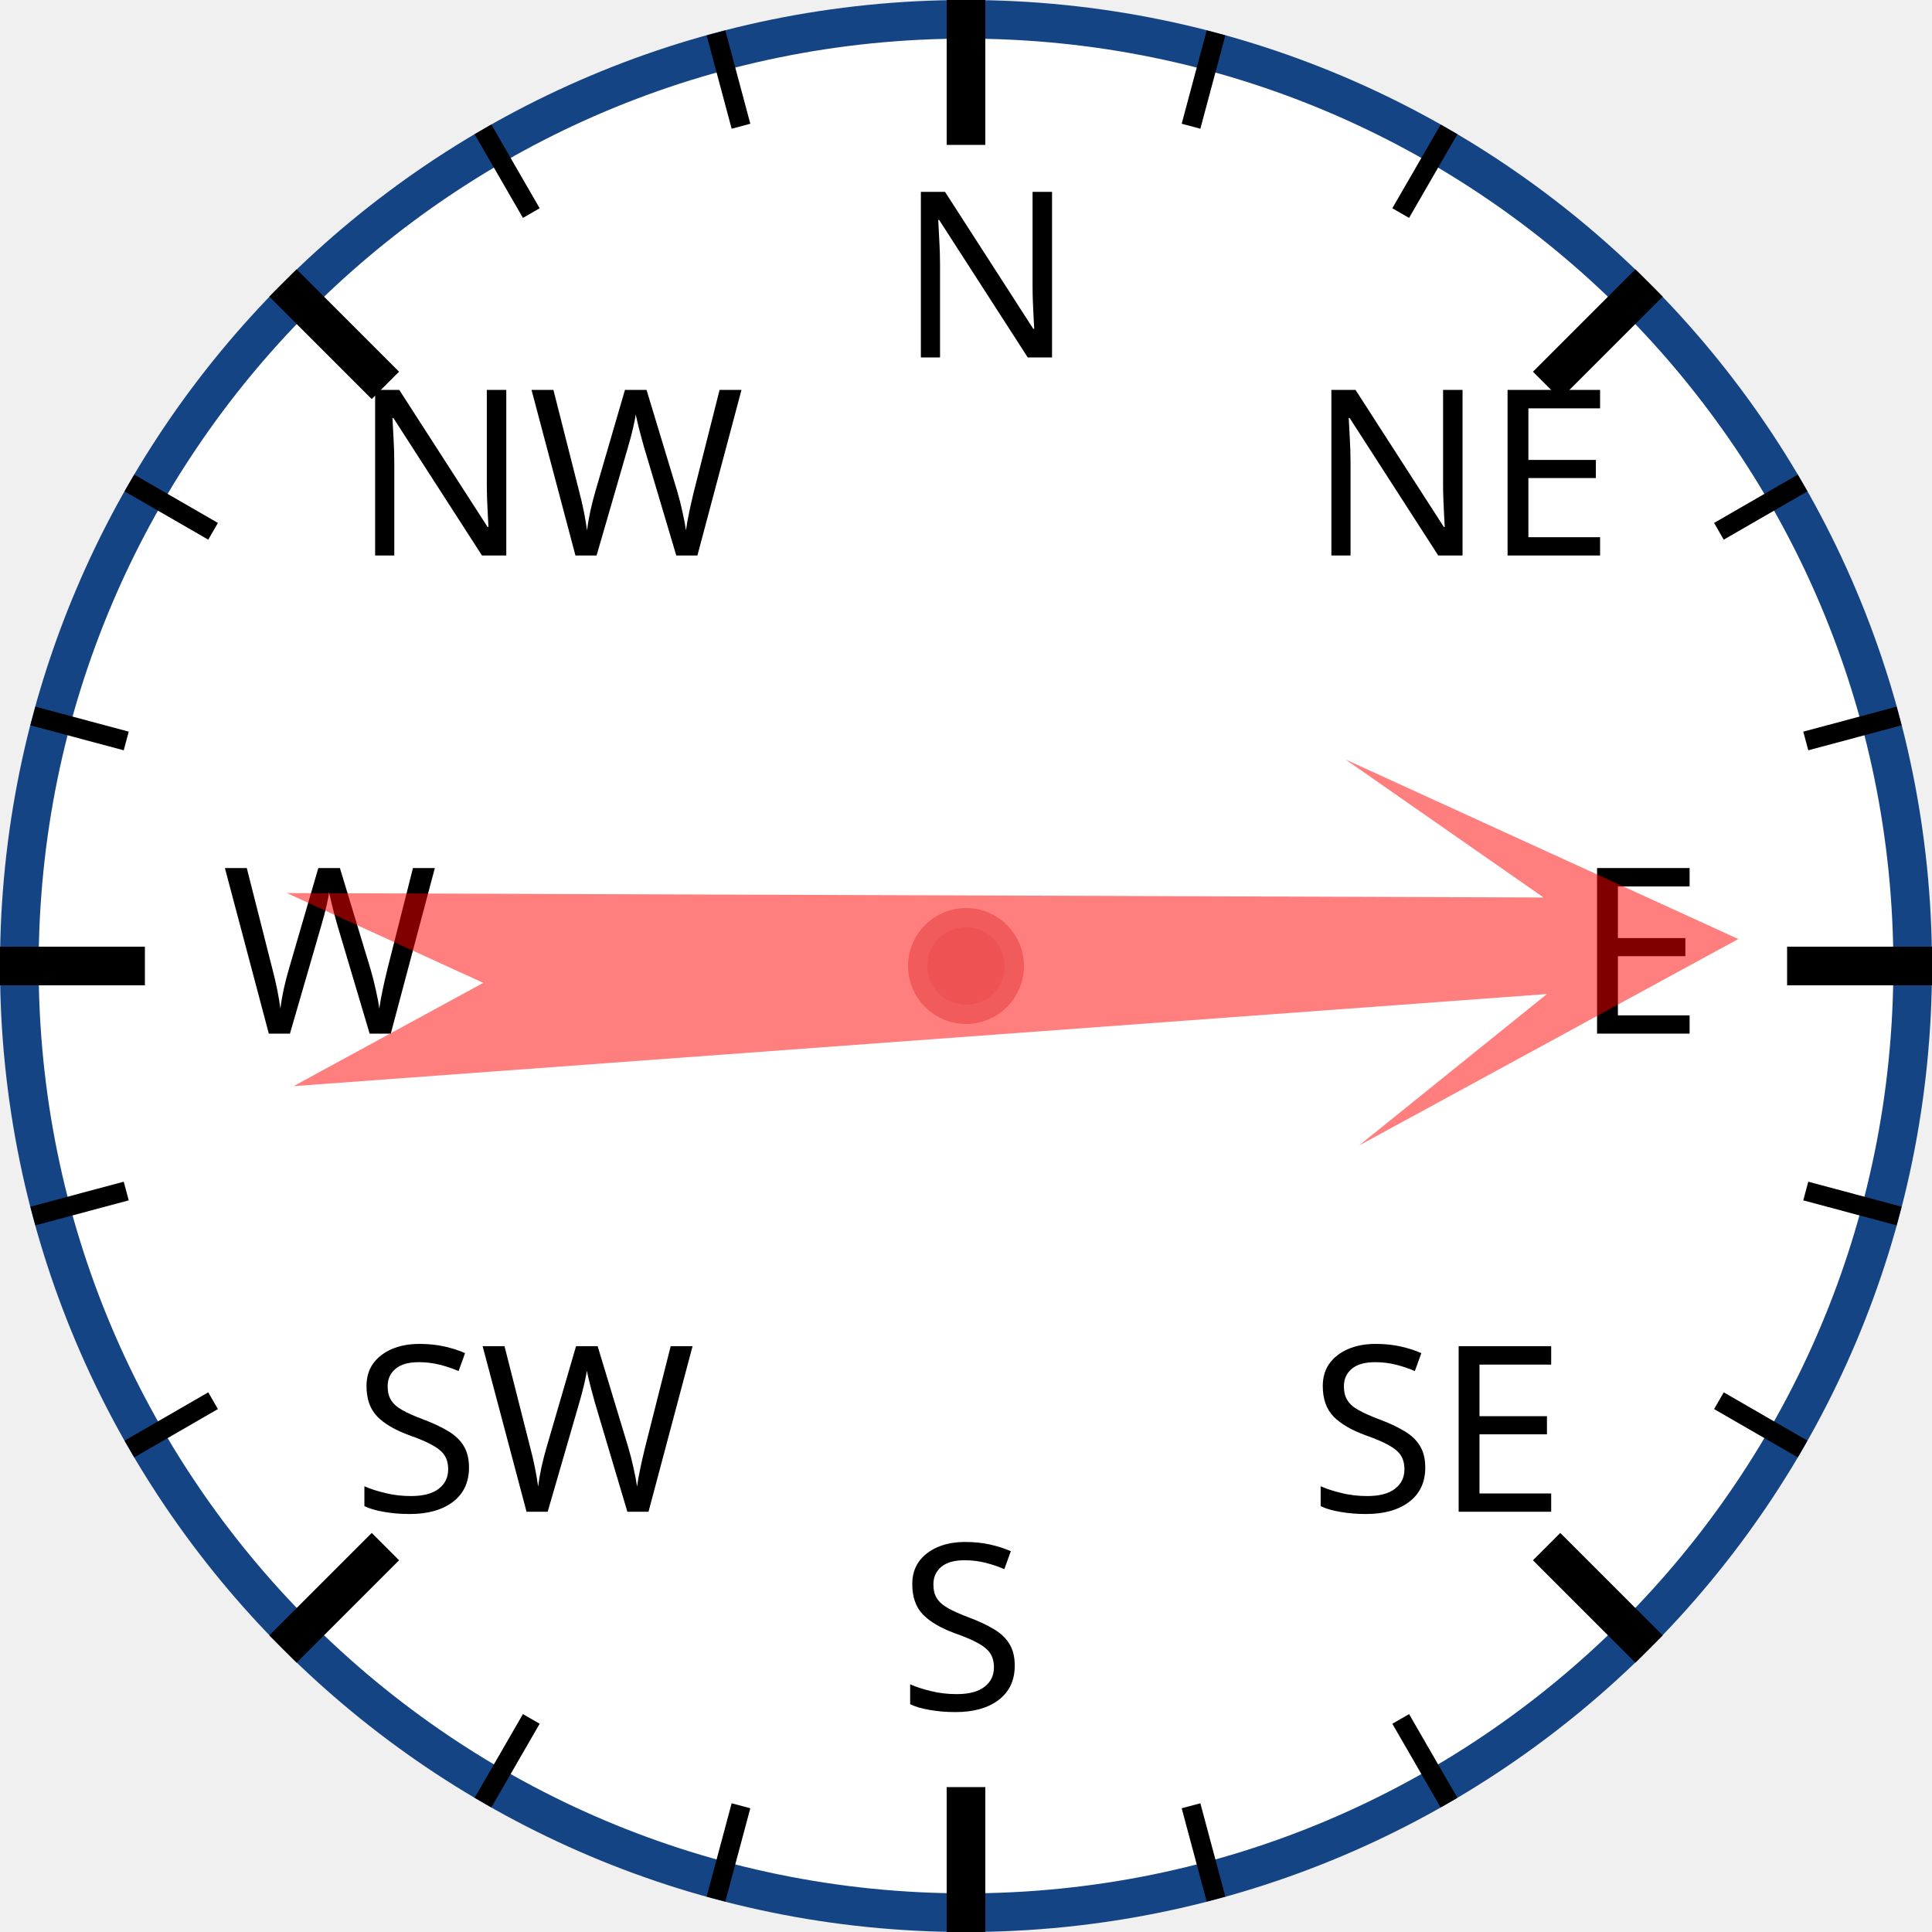
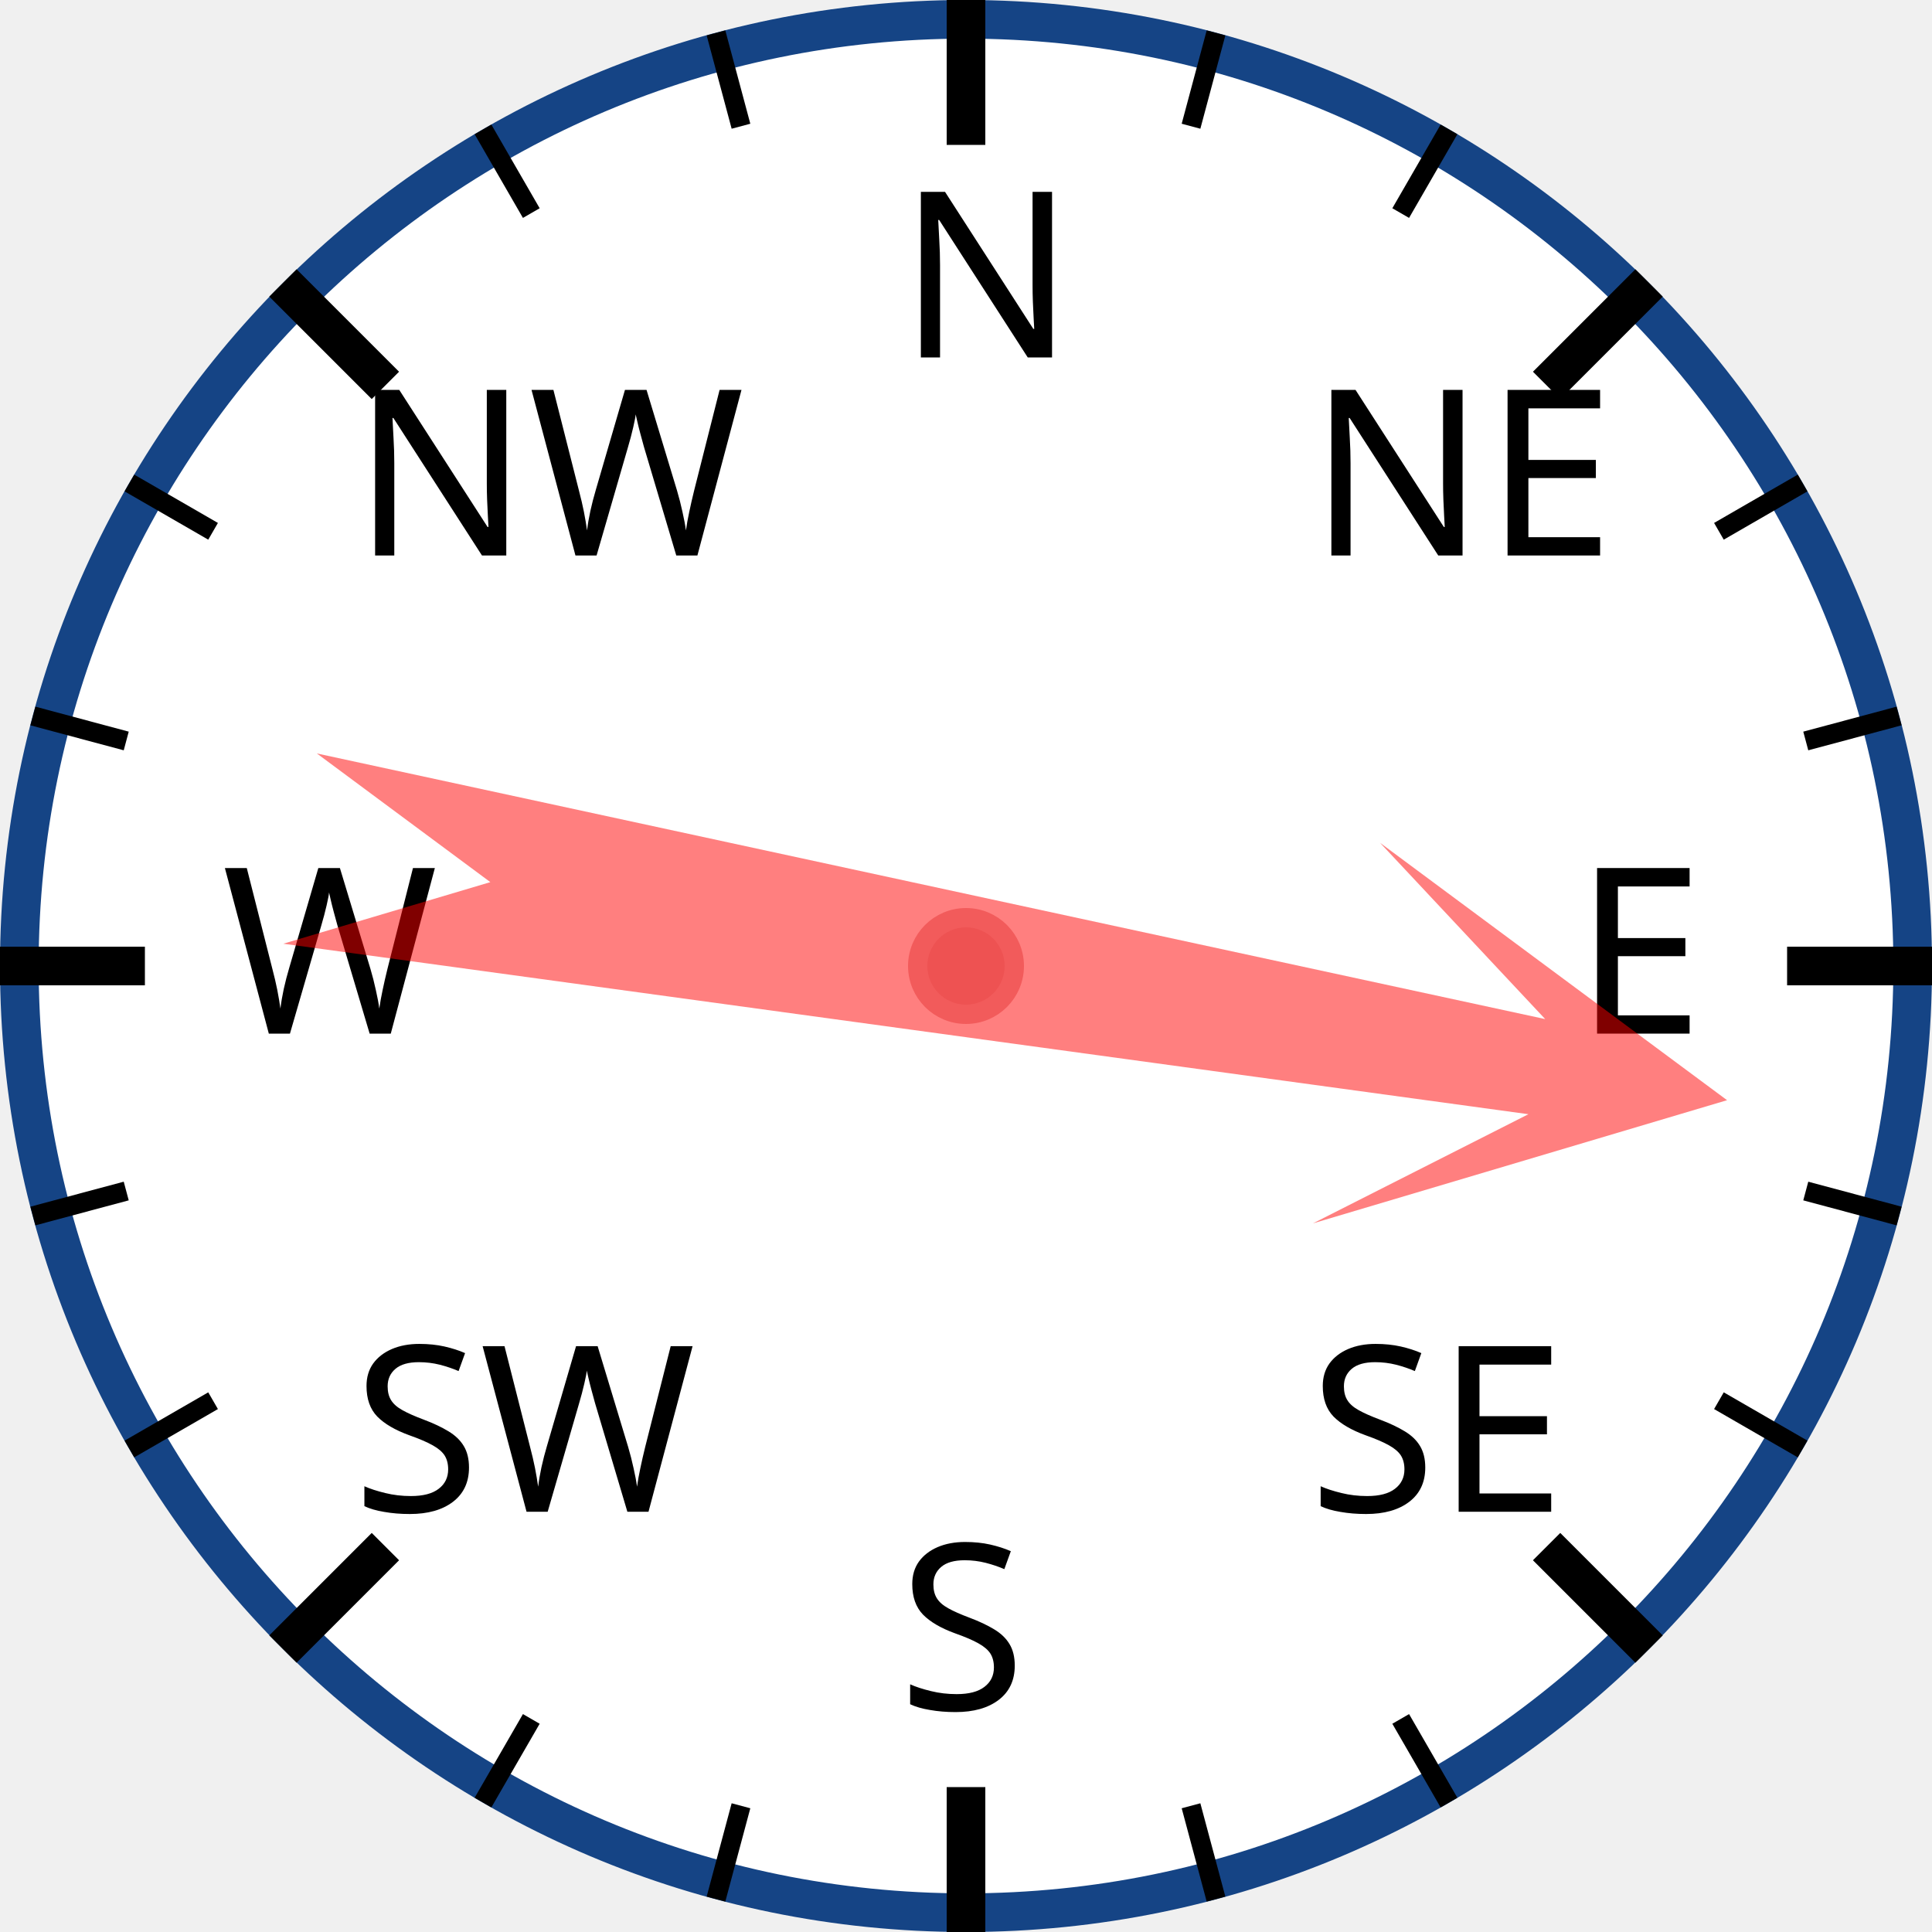
<svg xmlns="http://www.w3.org/2000/svg" width="120px" height="120px" viewBox="0 0 200 200">
  <circle cx="100" cy="100" r="98" style="fill: white; stroke: #154485; stroke-width: 4;" />
  <text x="93.0" y="37.0" style="font-family: sans-serif; font-size: 18pt;">N</text>
  <line x1="100.0" y1="0.0" x2="100.0" y2="15.0" style="stroke: black; stroke-width: 4;" />
  <line x1="74.118" y1="3.407" x2="76.706" y2="13.067" style="stroke: black; stroke-width: 2;" />
  <line x1="50" y1="13.397" x2="55" y2="22.058" style="stroke: black; stroke-width: 2;" />
  <text x="36.503" y="57.503" style="font-family: sans-serif; font-size: 18pt;">NW</text>
  <line x1="29.289" y1="29.289" x2="39.896" y2="39.896" style="stroke: black; stroke-width: 4;" />
  <line x1="13.397" y1="50" x2="22.058" y2="55" style="stroke: black; stroke-width: 2;" />
  <line x1="3.407" y1="74.118" x2="13.067" y2="76.706" style="stroke: black; stroke-width: 2;" />
  <text x="23.0" y="107.0" style="font-family: sans-serif; font-size: 18pt;">W</text>
  <line x1="0.0" y1="100.0" x2="15.0" y2="100.0" style="stroke: black; stroke-width: 4;" />
  <line x1="3.407" y1="125.882" x2="13.067" y2="123.294" style="stroke: black; stroke-width: 2;" />
  <line x1="13.397" y1="150" x2="22.058" y2="145" style="stroke: black; stroke-width: 2;" />
  <text x="36.503" y="156.497" style="font-family: sans-serif; font-size: 18pt;">SW</text>
  <line x1="29.289" y1="170.711" x2="39.896" y2="160.104" style="stroke: black; stroke-width: 4;" />
  <line x1="50" y1="186.603" x2="55" y2="177.942" style="stroke: black; stroke-width: 2;" />
  <line x1="74.118" y1="196.593" x2="76.706" y2="186.933" style="stroke: black; stroke-width: 2;" />
  <text x="93" y="177.0" style="font-family: sans-serif; font-size: 18pt;">S</text>
  <line x1="100" y1="200.0" x2="100" y2="185.0" style="stroke: black; stroke-width: 4;" />
  <line x1="125.882" y1="196.593" x2="123.294" y2="186.933" style="stroke: black; stroke-width: 2;" />
  <line x1="150.0" y1="186.603" x2="145.0" y2="177.942" style="stroke: black; stroke-width: 2;" />
  <text x="135.497" y="156.497" style="font-family: sans-serif; font-size: 18pt;">SE</text>
  <line x1="170.711" y1="170.711" x2="160.104" y2="160.104" style="stroke: black; stroke-width: 4;" />
  <line x1="186.603" y1="150" x2="177.942" y2="145" style="stroke: black; stroke-width: 2;" />
  <line x1="196.593" y1="125.882" x2="186.933" y2="123.294" style="stroke: black; stroke-width: 2;" />
  <text x="163.0" y="107" style="font-family: sans-serif; font-size: 18pt;">E</text>
  <line x1="200.0" y1="100" x2="185.0" y2="100" style="stroke: black; stroke-width: 4;" />
  <line x1="196.593" y1="74.118" x2="186.933" y2="76.706" style="stroke: black; stroke-width: 2;" />
  <line x1="186.603" y1="50" x2="177.942" y2="55" style="stroke: black; stroke-width: 2;" />
  <text x="135.497" y="57.503" style="font-family: sans-serif; font-size: 18pt;">NE</text>
  <line x1="170.711" y1="29.289" x2="160.104" y2="39.896" style="stroke: black; stroke-width: 4;" />
  <line x1="150" y1="13.397" x2="145" y2="22.058" style="stroke: black; stroke-width: 2;" />
  <line x1="125.882" y1="3.407" x2="123.294" y2="13.067" style="stroke: black; stroke-width: 2;" />
-   <polygon points="100 20 120 60 105 40 110 170 100 150 90 170 95 40 80 60" style="fill: red; fill-opacity: 0.5;" transform="rotate(88,100,100)" />
+   <polygon points="100 20 120 60 105 40 110 170 100 150 90 170 95 40 80 60" style="fill: red; fill-opacity: 0.5;" transform="rotate(100,100,100)" />
  <circle cx="100" cy="100" r="5" style="fill: #EE5252; stroke: #F25B5B; stroke-width: 2;" />
</svg>
